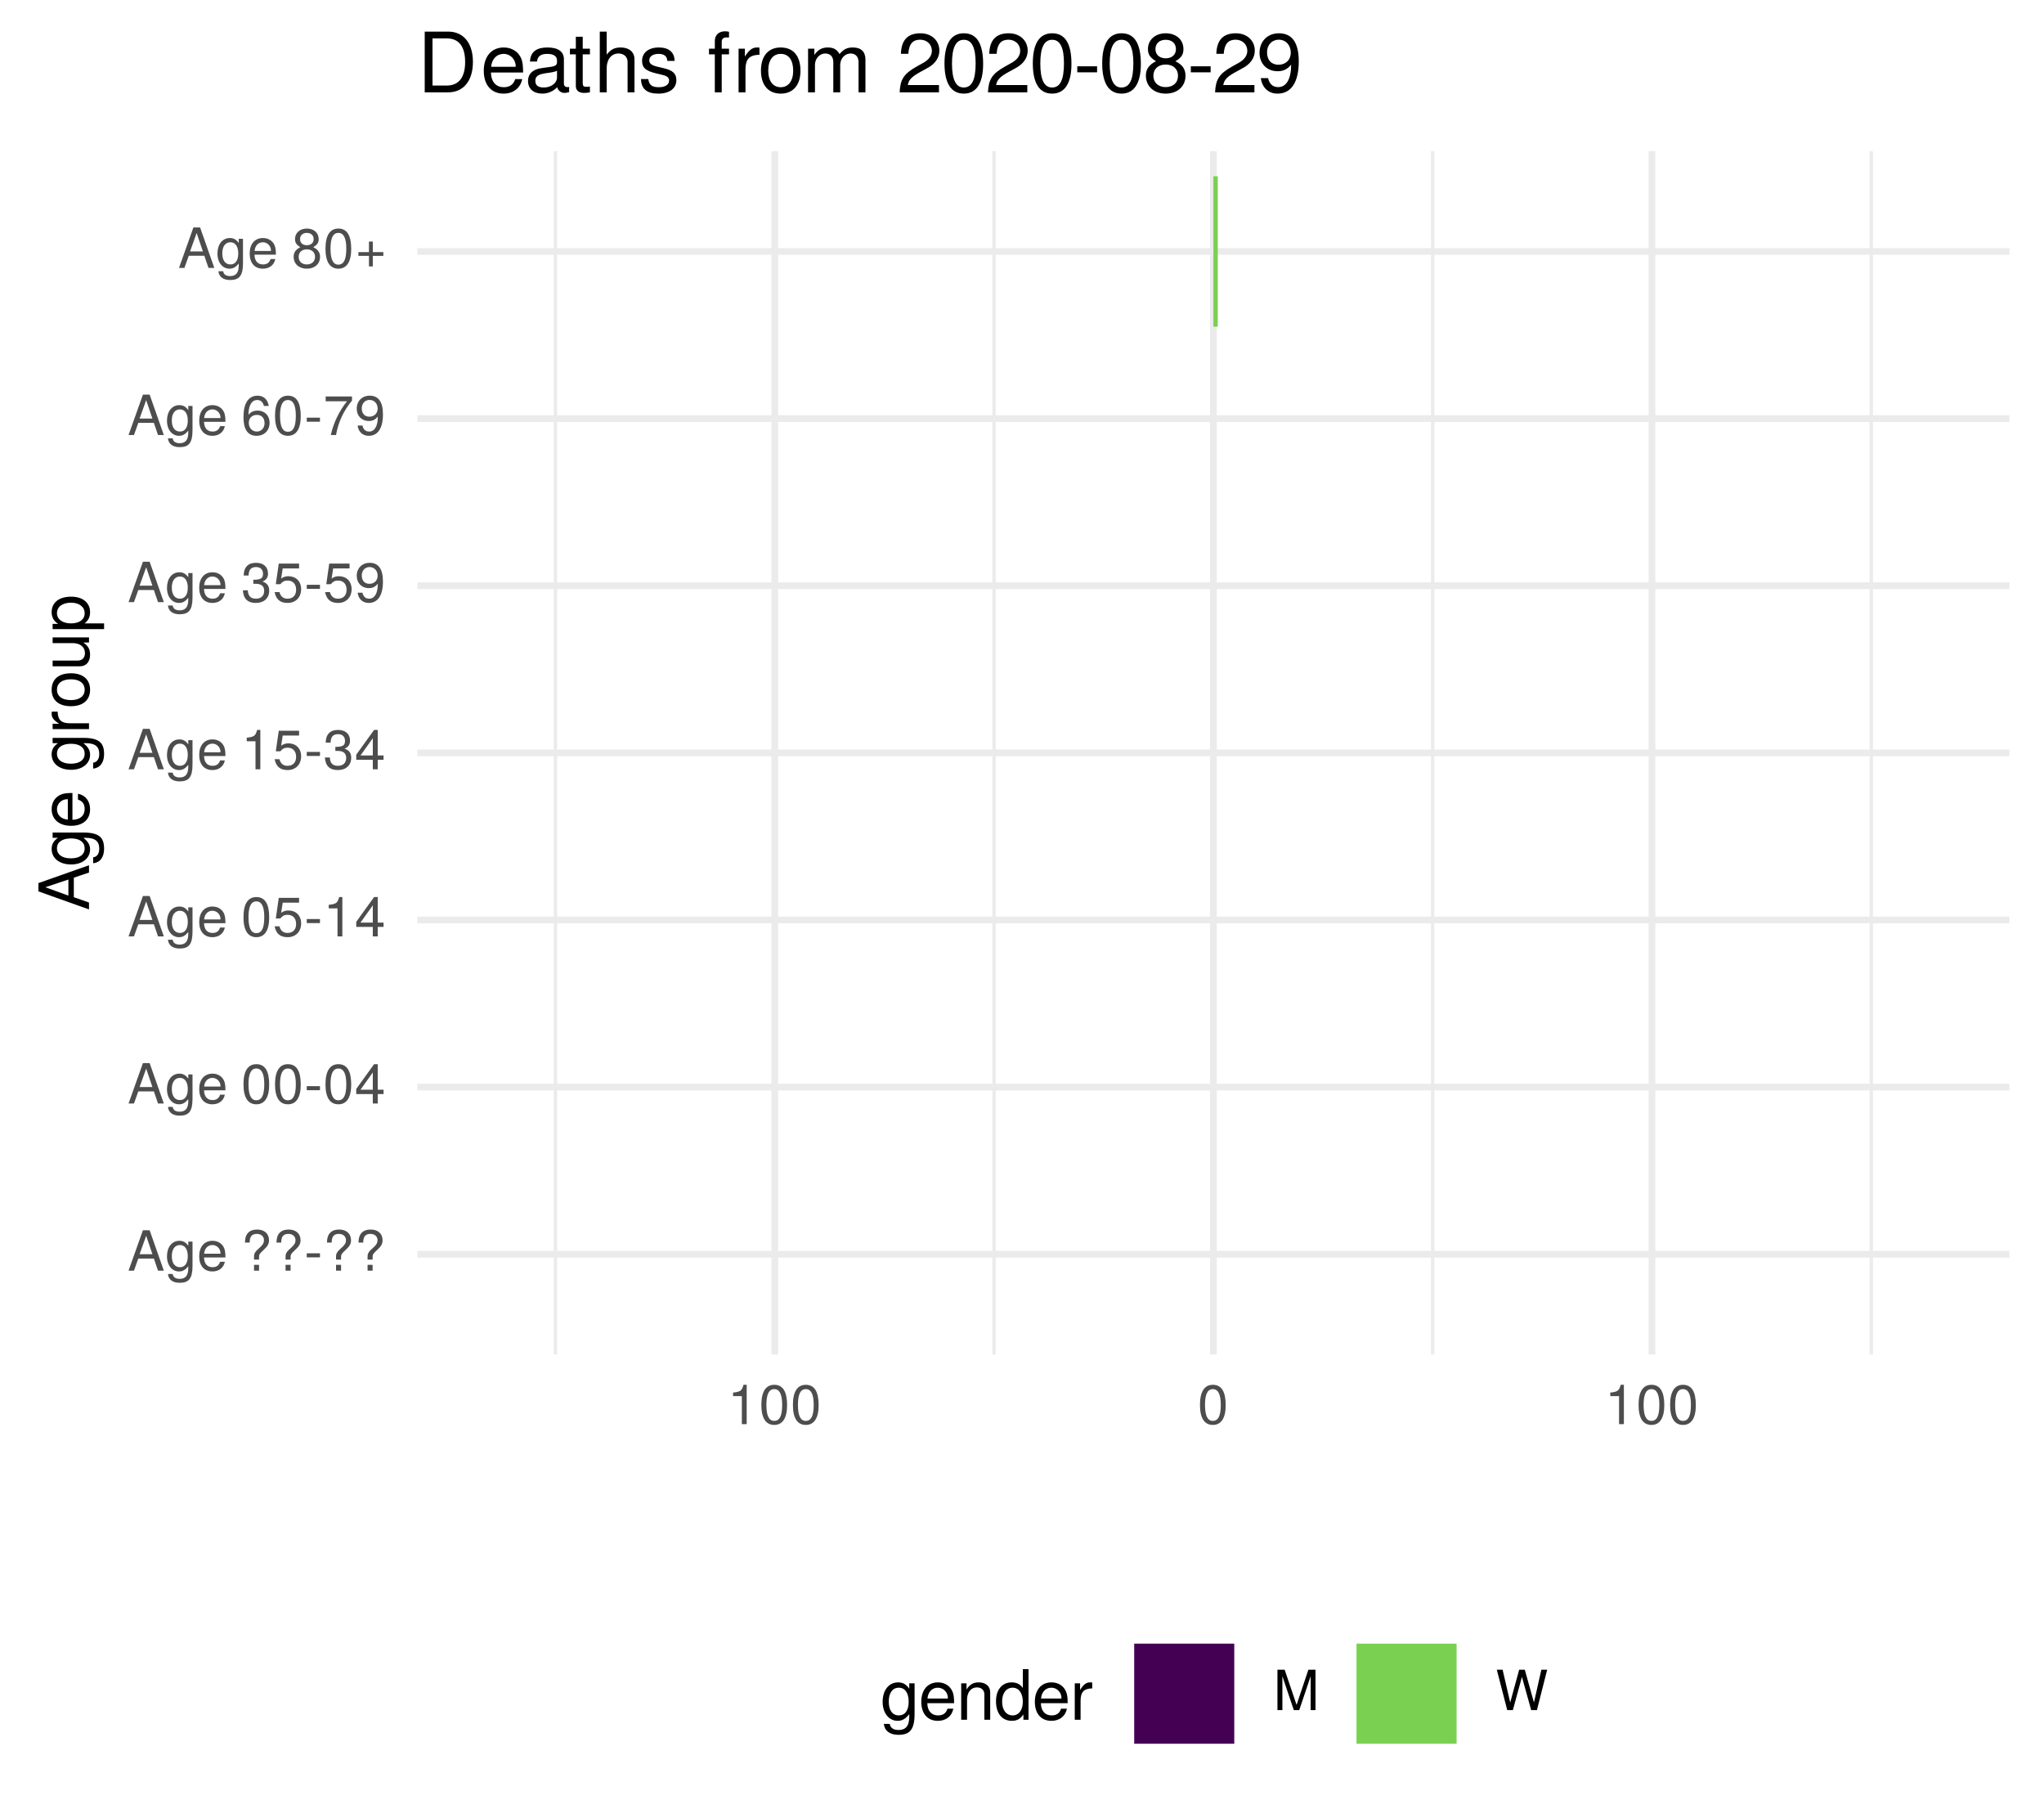
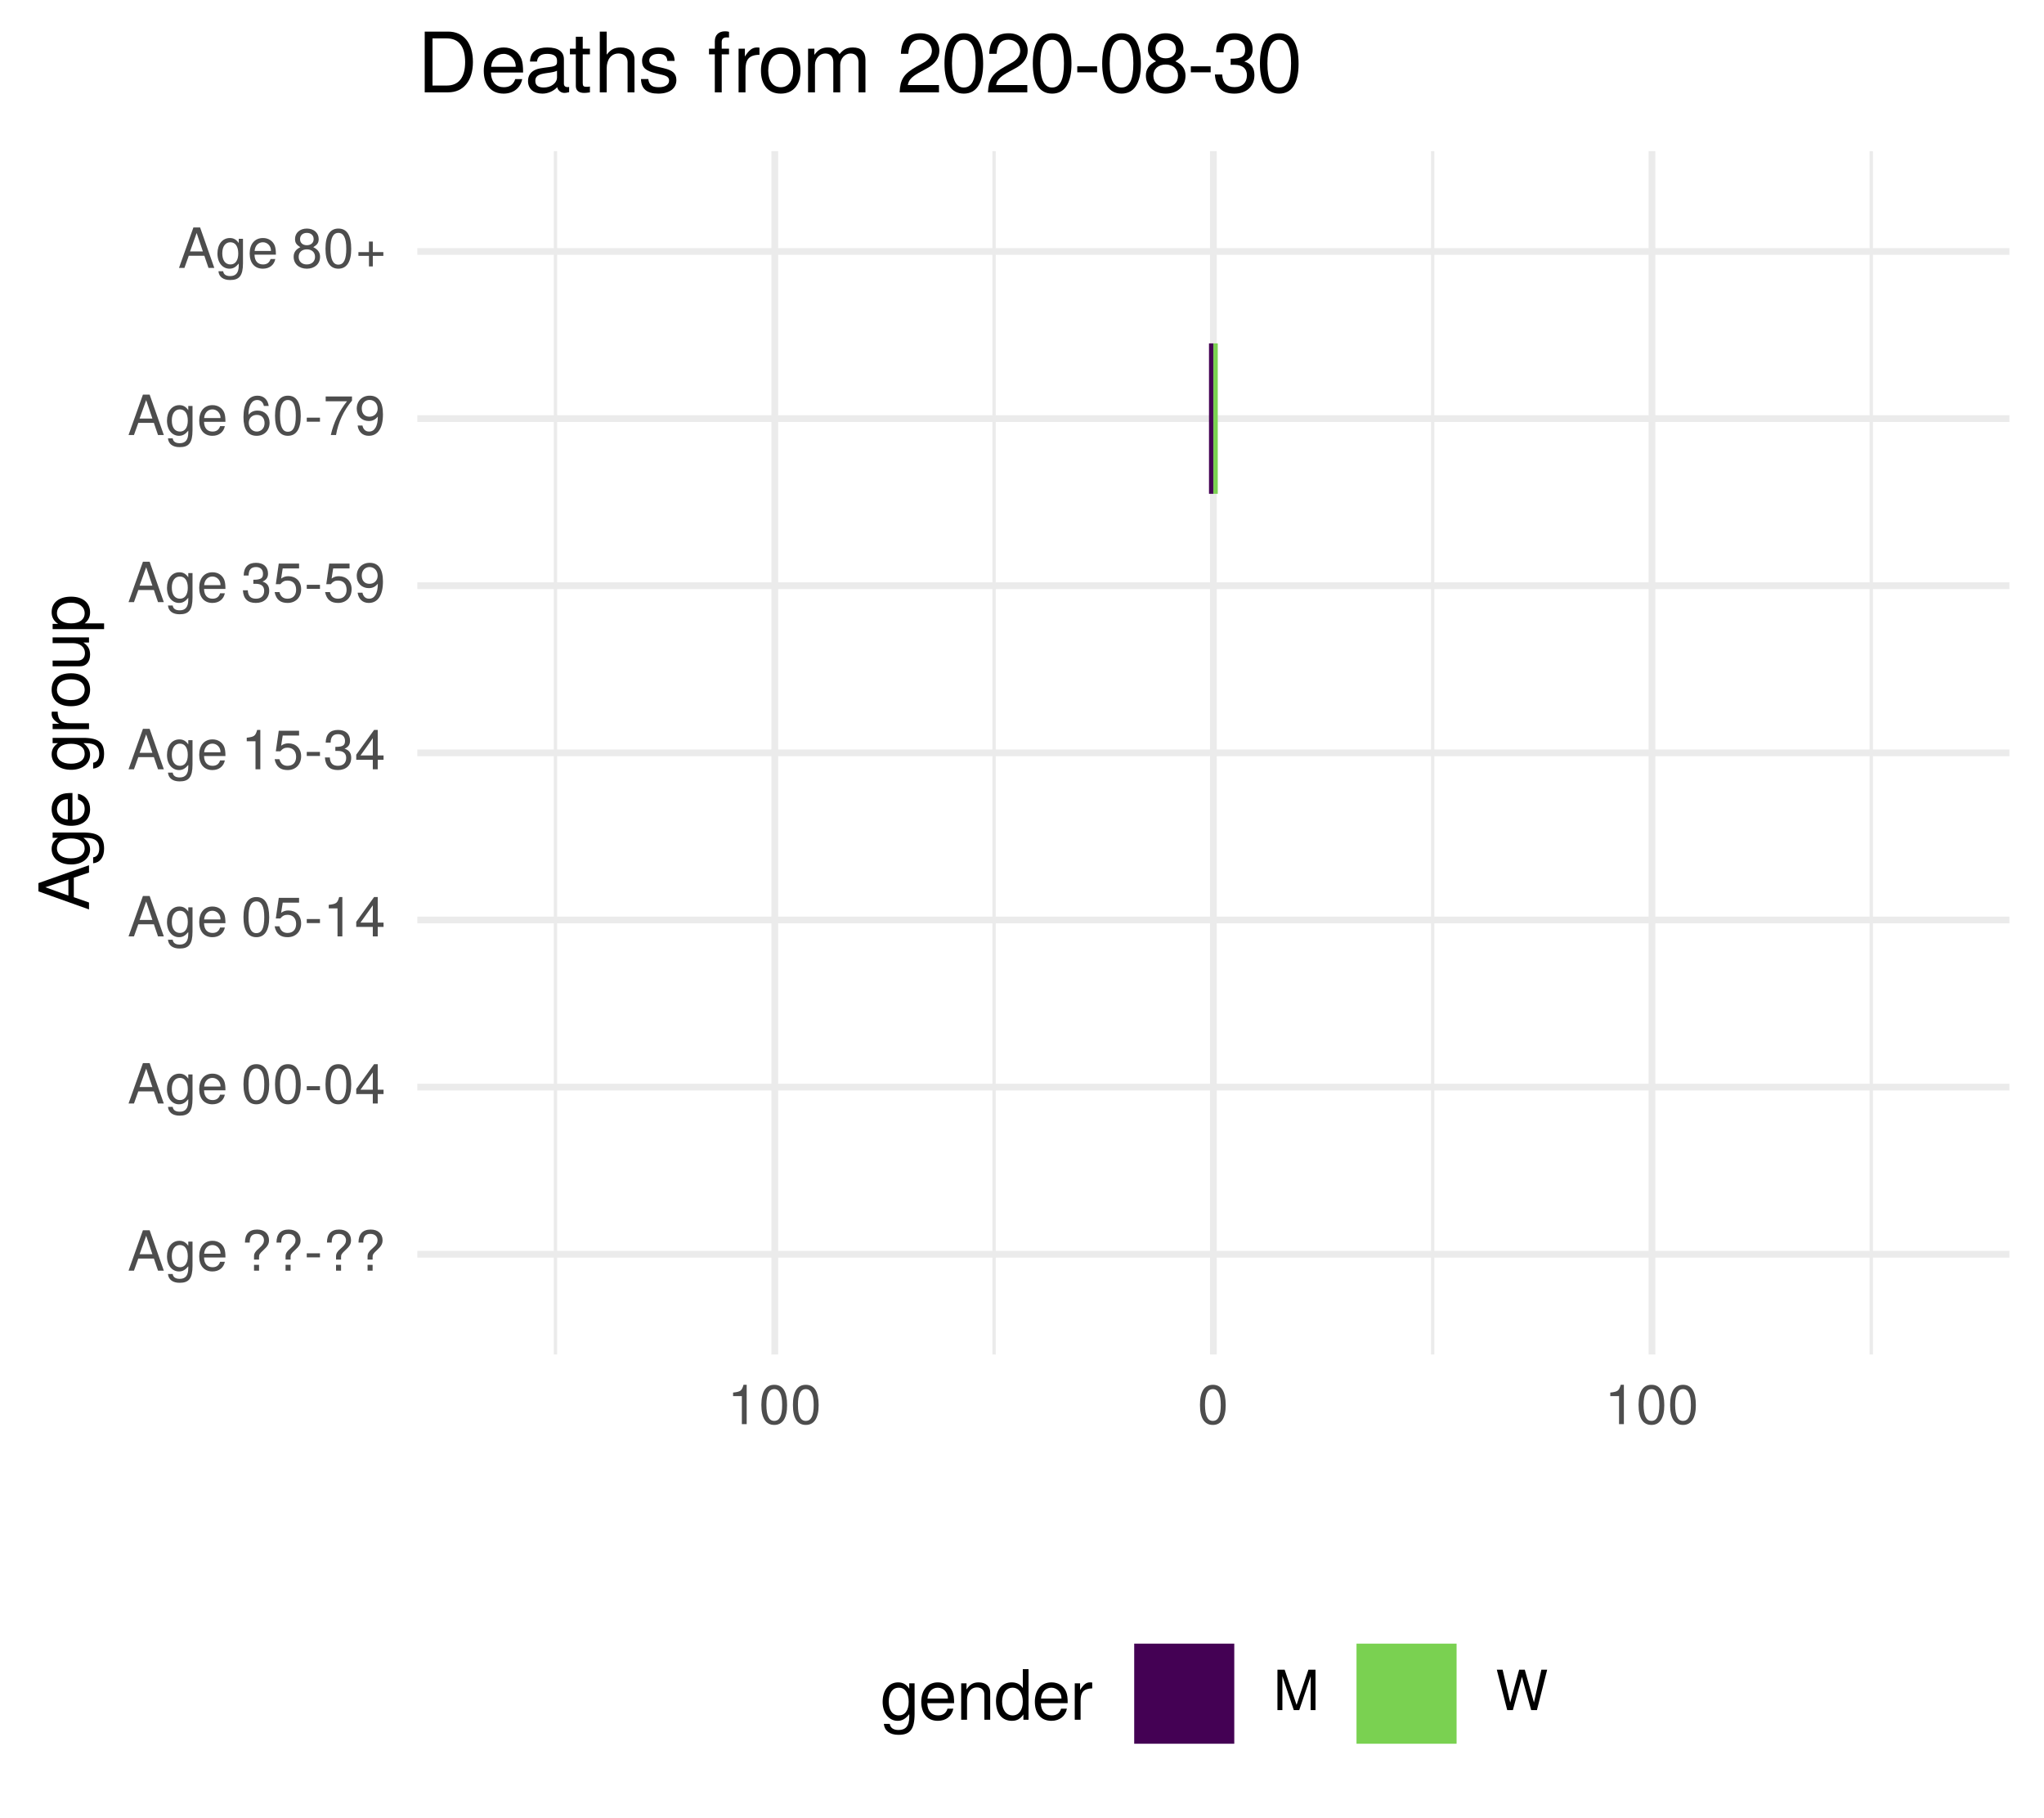
<svg xmlns="http://www.w3.org/2000/svg" xmlns:xlink="http://www.w3.org/1999/xlink" width="324pt" height="288pt" viewBox="0 0 324 288" version="1.1">
  <defs>
    <g>
      <symbol overflow="visible" id="glyph0-0">
        <path style="stroke:none;" d="" />
      </symbol>
      <symbol overflow="visible" id="glyph0-1">
        <path style="stroke:none;" d="M 5.75 0 L 3.5 -6.406 L 2.438 -6.406 L 0.156 0 L 1.016 0 L 1.703 -1.922 L 4.172 -1.922 L 4.828 0 Z M 3.938 -2.609 L 1.906 -2.609 L 2.953 -5.531 Z M 3.938 -2.609 " />
      </symbol>
      <symbol overflow="visible" id="glyph0-2">
        <path style="stroke:none;" d="M 4.297 -0.75 L 4.297 -4.609 L 3.625 -4.609 L 3.625 -3.938 C 3.25 -4.484 2.812 -4.734 2.219 -4.734 C 1.047 -4.734 0.25 -3.75 0.25 -2.266 C 0.25 -0.812 1.078 0.125 2.156 0.125 C 2.734 0.125 3.141 -0.109 3.625 -0.688 L 3.625 -0.391 C 3.625 0.828 3.125 1.297 2.266 1.297 C 1.688 1.297 1.234 1.094 1.156 0.531 L 0.406 0.531 C 0.484 1.406 1.156 1.922 2.25 1.922 C 3.688 1.922 4.297 1.281 4.297 -0.75 Z M 3.547 -2.281 C 3.547 -1.172 3.078 -0.547 2.312 -0.547 C 1.5 -0.547 1.016 -1.188 1.016 -2.312 C 1.016 -3.406 1.516 -4.062 2.297 -4.062 C 3.094 -4.062 3.547 -3.391 3.547 -2.281 Z M 3.547 -2.281 " />
      </symbol>
      <symbol overflow="visible" id="glyph0-3">
        <path style="stroke:none;" d="M 4.516 -2.094 C 4.516 -2.766 4.453 -3.188 4.328 -3.531 C 4.031 -4.281 3.328 -4.734 2.469 -4.734 C 1.172 -4.734 0.359 -3.797 0.359 -2.281 C 0.359 -0.766 1.156 0.125 2.453 0.125 C 3.5 0.125 4.234 -0.469 4.422 -1.406 L 3.672 -1.406 C 3.469 -0.797 3.062 -0.547 2.469 -0.547 C 1.703 -0.547 1.141 -1.031 1.125 -2.094 Z M 3.734 -2.75 C 3.734 -2.75 3.734 -2.703 3.719 -2.688 L 1.141 -2.688 C 1.203 -3.516 1.719 -4.062 2.453 -4.062 C 3.172 -4.062 3.734 -3.469 3.734 -2.75 Z M 3.734 -2.75 " />
      </symbol>
      <symbol overflow="visible" id="glyph0-4">
        <path style="stroke:none;" d="" />
      </symbol>
      <symbol overflow="visible" id="glyph0-5">
        <path style="stroke:none;" d="M 4.422 -4.828 C 4.422 -5.859 3.688 -6.516 2.547 -6.516 C 1.281 -6.516 0.609 -5.812 0.609 -4.453 L 1.359 -4.453 C 1.359 -5.422 1.719 -5.828 2.5 -5.828 C 3.172 -5.828 3.625 -5.422 3.625 -4.828 C 3.625 -4.422 3.438 -4.078 2.969 -3.672 C 2.453 -3.203 2.453 -3.203 2.297 -3 C 2.109 -2.75 2.047 -2.547 2.047 -2.234 L 2.047 -1.75 L 2.844 -1.75 L 2.844 -2.156 C 2.844 -2.547 2.938 -2.703 3.531 -3.25 C 4.203 -3.859 4.422 -4.25 4.422 -4.828 Z M 2.844 0 L 2.844 -0.922 L 2.047 -0.922 L 2.047 0 Z M 2.844 0 " />
      </symbol>
      <symbol overflow="visible" id="glyph0-6">
        <path style="stroke:none;" d="M 2.5 -2.109 L 2.5 -2.75 L 0.406 -2.75 L 0.406 -2.109 Z M 2.5 -2.109 " />
      </symbol>
      <symbol overflow="visible" id="glyph0-7">
        <path style="stroke:none;" d="M 4.453 -3 C 4.453 -5.156 3.781 -6.234 2.422 -6.234 C 1.078 -6.234 0.375 -5.141 0.375 -3.047 C 0.375 -0.953 1.078 0.125 2.422 0.125 C 3.734 0.125 4.453 -0.953 4.453 -3 Z M 3.672 -3.062 C 3.672 -1.297 3.266 -0.516 2.406 -0.516 C 1.578 -0.516 1.172 -1.344 1.172 -3.047 C 1.172 -4.75 1.578 -5.547 2.422 -5.547 C 3.25 -5.547 3.672 -4.734 3.672 -3.062 Z M 3.672 -3.062 " />
      </symbol>
      <symbol overflow="visible" id="glyph0-8">
        <path style="stroke:none;" d="M 4.578 -1.5 L 4.578 -2.188 L 3.656 -2.188 L 3.656 -6.234 L 3.078 -6.234 L 0.25 -2.312 L 0.25 -1.5 L 2.875 -1.5 L 2.875 0 L 3.656 0 L 3.656 -1.5 Z M 2.875 -2.188 L 0.922 -2.188 L 2.875 -4.922 Z M 2.875 -2.188 " />
      </symbol>
      <symbol overflow="visible" id="glyph0-9">
        <path style="stroke:none;" d="M 4.516 -2.062 C 4.516 -3.297 3.688 -4.109 2.5 -4.109 C 2.062 -4.109 1.703 -4 1.344 -3.734 L 1.594 -5.344 L 4.188 -5.344 L 4.188 -6.109 L 0.969 -6.109 L 0.5 -2.844 L 1.219 -2.844 C 1.578 -3.266 1.875 -3.422 2.359 -3.422 C 3.188 -3.422 3.719 -2.891 3.719 -1.969 C 3.719 -1.062 3.203 -0.547 2.359 -0.547 C 1.688 -0.547 1.266 -0.891 1.078 -1.594 L 0.312 -1.594 C 0.562 -0.359 1.266 0.125 2.375 0.125 C 3.641 0.125 4.516 -0.75 4.516 -2.062 Z M 4.516 -2.062 " />
      </symbol>
      <symbol overflow="visible" id="glyph0-10">
        <path style="stroke:none;" d="M 3.047 0 L 3.047 -6.234 L 2.547 -6.234 C 2.266 -5.281 2.094 -5.141 0.891 -5 L 0.891 -4.438 L 2.281 -4.438 L 2.281 0 Z M 3.047 0 " />
      </symbol>
      <symbol overflow="visible" id="glyph0-11">
        <path style="stroke:none;" d="M 4.453 -1.812 C 4.453 -2.562 4.141 -3.016 3.391 -3.266 C 3.969 -3.5 4.266 -3.891 4.266 -4.516 C 4.266 -5.594 3.547 -6.234 2.359 -6.234 C 1.109 -6.234 0.438 -5.547 0.406 -4.219 L 1.188 -4.219 C 1.203 -5.141 1.578 -5.562 2.375 -5.562 C 3.062 -5.562 3.469 -5.156 3.469 -4.5 C 3.469 -3.828 3.188 -3.547 1.938 -3.547 L 1.938 -2.906 L 2.359 -2.906 C 3.219 -2.906 3.656 -2.5 3.656 -1.797 C 3.656 -1.016 3.172 -0.547 2.359 -0.547 C 1.516 -0.547 1.109 -0.969 1.062 -1.875 L 0.281 -1.875 C 0.375 -0.5 1.062 0.125 2.344 0.125 C 3.625 0.125 4.453 -0.641 4.453 -1.812 Z M 4.453 -1.812 " />
      </symbol>
      <symbol overflow="visible" id="glyph0-12">
        <path style="stroke:none;" d="M 4.484 -3.266 C 4.484 -5.219 3.797 -6.234 2.375 -6.234 C 1.188 -6.234 0.328 -5.391 0.328 -4.172 C 0.328 -3.016 1.125 -2.219 2.25 -2.219 C 2.844 -2.219 3.266 -2.438 3.672 -2.922 C 3.672 -1.406 3.172 -0.547 2.281 -0.547 C 1.734 -0.547 1.359 -0.891 1.234 -1.5 L 0.469 -1.5 C 0.609 -0.469 1.281 0.125 2.234 0.125 C 3.688 0.125 4.484 -1.109 4.484 -3.266 Z M 3.641 -4.188 C 3.641 -3.422 3.094 -2.906 2.344 -2.906 C 1.594 -2.906 1.125 -3.391 1.125 -4.234 C 1.125 -5.016 1.656 -5.562 2.359 -5.562 C 3.094 -5.562 3.641 -5 3.641 -4.188 Z M 3.641 -4.188 " />
      </symbol>
      <symbol overflow="visible" id="glyph0-13">
        <path style="stroke:none;" d="M 4.516 -1.938 C 4.516 -3.094 3.719 -3.875 2.609 -3.875 C 1.984 -3.875 1.5 -3.641 1.172 -3.188 C 1.172 -4.703 1.672 -5.547 2.562 -5.547 C 3.109 -5.547 3.484 -5.203 3.609 -4.609 L 4.375 -4.609 C 4.234 -5.625 3.562 -6.234 2.609 -6.234 C 1.156 -6.234 0.375 -5.016 0.375 -2.844 C 0.375 -0.891 1.047 0.125 2.469 0.125 C 3.656 0.125 4.516 -0.719 4.516 -1.938 Z M 3.719 -1.875 C 3.719 -1.094 3.188 -0.547 2.484 -0.547 C 1.766 -0.547 1.219 -1.125 1.219 -1.922 C 1.219 -2.688 1.734 -3.188 2.5 -3.188 C 3.25 -3.188 3.719 -2.703 3.719 -1.875 Z M 3.719 -1.875 " />
      </symbol>
      <symbol overflow="visible" id="glyph0-14">
        <path style="stroke:none;" d="M 4.578 -5.453 L 4.578 -6.109 L 0.406 -6.109 L 0.406 -5.344 L 3.781 -5.344 C 2.531 -3.781 1.656 -1.953 1.219 0 L 2.047 0 C 2.391 -2.016 3.266 -3.891 4.578 -5.453 Z M 4.578 -5.453 " />
      </symbol>
      <symbol overflow="visible" id="glyph0-15">
        <path style="stroke:none;" d="M 4.516 -1.766 C 4.516 -2.453 4.156 -2.938 3.438 -3.281 C 4.078 -3.672 4.297 -3.984 4.297 -4.578 C 4.297 -5.547 3.531 -6.234 2.422 -6.234 C 1.312 -6.234 0.547 -5.547 0.547 -4.578 C 0.547 -4 0.75 -3.672 1.391 -3.281 C 0.672 -2.938 0.328 -2.453 0.328 -1.766 C 0.328 -0.625 1.188 0.125 2.422 0.125 C 3.656 0.125 4.516 -0.625 4.516 -1.766 Z M 3.5 -4.562 C 3.5 -3.969 3.062 -3.594 2.422 -3.594 C 1.766 -3.594 1.344 -3.969 1.344 -4.562 C 1.344 -5.156 1.766 -5.547 2.422 -5.547 C 3.078 -5.547 3.5 -5.156 3.5 -4.562 Z M 3.719 -1.75 C 3.719 -1.016 3.188 -0.547 2.406 -0.547 C 1.641 -0.547 1.125 -1.016 1.125 -1.75 C 1.125 -2.484 1.641 -2.938 2.422 -2.938 C 3.188 -2.938 3.719 -2.484 3.719 -1.75 Z M 3.719 -1.75 " />
      </symbol>
      <symbol overflow="visible" id="glyph0-16">
        <path style="stroke:none;" d="M 4.547 -1.906 L 4.547 -2.5 L 2.875 -2.5 L 2.875 -4.172 L 2.266 -4.172 L 2.266 -2.5 L 0.594 -2.5 L 0.594 -1.906 L 2.266 -1.906 L 2.266 -0.234 L 2.875 -0.234 L 2.875 -1.906 Z M 4.547 -1.906 " />
      </symbol>
      <symbol overflow="visible" id="glyph0-17">
        <path style="stroke:none;" d="M 6.688 0 L 6.688 -6.406 L 5.562 -6.406 L 3.688 -0.828 L 1.797 -6.406 L 0.656 -6.406 L 0.656 0 L 1.438 0 L 1.438 -5.375 L 3.25 0 L 4.109 0 L 5.922 -5.375 L 5.922 0 Z M 6.688 0 " />
      </symbol>
      <symbol overflow="visible" id="glyph0-18">
        <path style="stroke:none;" d="M 8.172 -6.406 L 7.25 -6.406 L 6.078 -1.203 L 4.625 -6.406 L 3.734 -6.406 L 2.312 -1.203 L 1.109 -6.406 L 0.188 -6.406 L 1.844 0 L 2.734 0 L 4.172 -5.266 L 5.641 0 L 6.547 0 Z M 8.172 -6.406 " />
      </symbol>
      <symbol overflow="visible" id="glyph1-0">
        <path style="stroke:none;" d="" />
      </symbol>
      <symbol overflow="visible" id="glyph1-1">
        <path style="stroke:none;" d="M 0 -7.188 L -8.016 -4.359 L -8.016 -3.047 L 0 -0.188 L 0 -1.281 L -2.406 -2.125 L -2.406 -5.219 L 0 -6.031 Z M -3.266 -4.922 L -3.266 -2.375 L -6.922 -3.703 Z M -3.266 -4.922 " />
      </symbol>
      <symbol overflow="visible" id="glyph1-2">
        <path style="stroke:none;" d="M -0.953 -5.375 L -5.766 -5.375 L -5.766 -4.531 L -4.922 -4.531 C -5.609 -4.062 -5.922 -3.516 -5.922 -2.766 C -5.922 -1.312 -4.703 -0.312 -2.828 -0.312 C -1.016 -0.312 0.172 -1.344 0.172 -2.688 C 0.172 -3.422 -0.141 -3.922 -0.875 -4.531 L -0.484 -4.531 C 1.047 -4.531 1.625 -3.906 1.625 -2.844 C 1.625 -2.109 1.359 -1.547 0.656 -1.438 L 0.656 -0.5 C 1.75 -0.609 2.391 -1.453 2.391 -2.812 C 2.391 -4.609 1.594 -5.375 -0.953 -5.375 Z M -2.844 -4.438 C -1.469 -4.438 -0.688 -3.844 -0.688 -2.875 C -0.688 -1.875 -1.484 -1.281 -2.875 -1.281 C -4.266 -1.281 -5.078 -1.891 -5.078 -2.875 C -5.078 -3.859 -4.25 -4.438 -2.844 -4.438 Z M -2.844 -4.438 " />
      </symbol>
      <symbol overflow="visible" id="glyph1-3">
        <path style="stroke:none;" d="M -2.625 -5.641 C -3.453 -5.641 -3.984 -5.578 -4.406 -5.406 C -5.359 -5.031 -5.922 -4.156 -5.922 -3.078 C -5.922 -1.469 -4.734 -0.438 -2.844 -0.438 C -0.953 -0.438 0.172 -1.438 0.172 -3.062 C 0.172 -4.375 -0.578 -5.297 -1.75 -5.516 L -1.75 -4.594 C -0.984 -4.344 -0.688 -3.828 -0.688 -3.094 C -0.688 -2.141 -1.297 -1.422 -2.625 -1.391 Z M -3.438 -4.656 C -3.438 -4.656 -3.391 -4.656 -3.359 -4.656 L -3.359 -1.422 C -4.391 -1.5 -5.078 -2.141 -5.078 -3.062 C -5.078 -3.969 -4.328 -4.656 -3.438 -4.656 Z M -3.438 -4.656 " />
      </symbol>
      <symbol overflow="visible" id="glyph1-4">
        <path style="stroke:none;" d="" />
      </symbol>
      <symbol overflow="visible" id="glyph1-5">
        <path style="stroke:none;" d="M -4.969 -3.531 L -5.891 -3.531 C -5.922 -3.375 -5.922 -3.297 -5.922 -3.172 C -5.922 -2.578 -5.578 -2.141 -4.719 -1.609 L -5.766 -1.609 L -5.766 -0.766 L 0 -0.766 L 0 -1.688 L -2.984 -1.688 C -4.297 -1.688 -4.938 -2.109 -4.969 -3.531 Z M -4.969 -3.531 " />
      </symbol>
      <symbol overflow="visible" id="glyph1-6">
        <path style="stroke:none;" d="M -2.844 -5.609 C -4.828 -5.609 -5.922 -4.656 -5.922 -2.984 C -5.922 -1.375 -4.812 -0.391 -2.875 -0.391 C -0.953 -0.391 0.172 -1.359 0.172 -3 C 0.172 -4.625 -0.953 -5.609 -2.844 -5.609 Z M -2.844 -4.656 C -1.5 -4.656 -0.688 -4.016 -0.688 -3 C -0.688 -1.984 -1.484 -1.359 -2.875 -1.359 C -4.266 -1.359 -5.078 -1.984 -5.078 -3 C -5.078 -4.031 -4.281 -4.656 -2.844 -4.656 Z M -2.844 -4.656 " />
      </symbol>
      <symbol overflow="visible" id="glyph1-7">
        <path style="stroke:none;" d="M 0 -5.297 L -5.766 -5.297 L -5.766 -4.391 L -2.578 -4.391 C -1.406 -4.391 -0.641 -3.766 -0.641 -2.812 C -0.641 -2.094 -1.078 -1.625 -1.766 -1.625 L -5.766 -1.625 L -5.766 -0.719 L -1.406 -0.719 C -0.453 -0.719 0.172 -1.438 0.172 -2.547 C 0.172 -3.406 -0.125 -3.938 -0.891 -4.484 L 0 -4.484 Z M 0 -5.297 " />
      </symbol>
      <symbol overflow="visible" id="glyph1-8">
        <path style="stroke:none;" d="M -2.828 -5.75 C -4.766 -5.75 -5.922 -4.812 -5.922 -3.281 C -5.922 -2.5 -5.578 -1.875 -4.891 -1.438 L -5.766 -1.438 L -5.766 -0.609 L 2.391 -0.609 L 2.391 -1.516 L -0.688 -1.516 C -0.094 -2 0.172 -2.547 0.172 -3.281 C 0.172 -4.781 -0.984 -5.75 -2.828 -5.75 Z M -2.844 -4.797 C -1.547 -4.797 -0.688 -4.125 -0.688 -3.125 C -0.688 -2.156 -1.484 -1.516 -2.844 -1.516 C -4.188 -1.516 -5.078 -2.156 -5.078 -3.125 C -5.078 -4.141 -4.219 -4.797 -2.844 -4.797 Z M -2.844 -4.797 " />
      </symbol>
      <symbol overflow="visible" id="glyph2-0">
        <path style="stroke:none;" d="" />
      </symbol>
      <symbol overflow="visible" id="glyph2-1">
        <path style="stroke:none;" d="M 5.375 -0.953 L 5.375 -5.766 L 4.531 -5.766 L 4.531 -4.922 C 4.062 -5.609 3.516 -5.922 2.766 -5.922 C 1.312 -5.922 0.312 -4.703 0.312 -2.828 C 0.312 -1.016 1.344 0.172 2.688 0.172 C 3.422 0.172 3.922 -0.141 4.531 -0.875 L 4.531 -0.484 C 4.531 1.047 3.906 1.625 2.844 1.625 C 2.109 1.625 1.547 1.359 1.438 0.656 L 0.5 0.656 C 0.609 1.75 1.453 2.391 2.812 2.391 C 4.609 2.391 5.375 1.594 5.375 -0.953 Z M 4.438 -2.844 C 4.438 -1.469 3.844 -0.688 2.875 -0.688 C 1.875 -0.688 1.281 -1.484 1.281 -2.875 C 1.281 -4.266 1.891 -5.078 2.875 -5.078 C 3.859 -5.078 4.438 -4.25 4.438 -2.844 Z M 4.438 -2.844 " />
      </symbol>
      <symbol overflow="visible" id="glyph2-2">
        <path style="stroke:none;" d="M 5.641 -2.625 C 5.641 -3.453 5.578 -3.984 5.406 -4.406 C 5.031 -5.359 4.156 -5.922 3.078 -5.922 C 1.469 -5.922 0.438 -4.734 0.438 -2.844 C 0.438 -0.953 1.438 0.172 3.062 0.172 C 4.375 0.172 5.297 -0.578 5.516 -1.75 L 4.594 -1.75 C 4.344 -0.984 3.828 -0.688 3.094 -0.688 C 2.141 -0.688 1.422 -1.297 1.391 -2.625 Z M 4.656 -3.438 C 4.656 -3.438 4.656 -3.391 4.656 -3.359 L 1.422 -3.359 C 1.5 -4.391 2.141 -5.078 3.062 -5.078 C 3.969 -5.078 4.656 -4.328 4.656 -3.438 Z M 4.656 -3.438 " />
      </symbol>
      <symbol overflow="visible" id="glyph2-3">
        <path style="stroke:none;" d="M 5.359 0 L 5.359 -4.359 C 5.359 -5.312 4.641 -5.922 3.531 -5.922 C 2.672 -5.922 2.125 -5.594 1.609 -4.797 L 1.609 -5.766 L 0.766 -5.766 L 0.766 0 L 1.688 0 L 1.688 -3.172 C 1.688 -4.359 2.328 -5.125 3.25 -5.125 C 3.984 -5.125 4.438 -4.688 4.438 -4 L 4.438 0 Z M 5.359 0 " />
      </symbol>
      <symbol overflow="visible" id="glyph2-4">
        <path style="stroke:none;" d="M 5.438 0 L 5.438 -8.016 L 4.531 -8.016 L 4.531 -5.031 C 4.141 -5.625 3.531 -5.922 2.766 -5.922 C 1.266 -5.922 0.281 -4.781 0.281 -2.938 C 0.281 -0.984 1.25 0.172 2.797 0.172 C 3.594 0.172 4.141 -0.125 4.625 -0.844 L 4.625 0 Z M 4.531 -2.859 C 4.531 -1.531 3.891 -0.688 2.922 -0.688 C 1.906 -0.688 1.25 -1.547 1.25 -2.875 C 1.25 -4.219 1.906 -5.078 2.922 -5.078 C 3.906 -5.078 4.531 -4.188 4.531 -2.859 Z M 4.531 -2.859 " />
      </symbol>
      <symbol overflow="visible" id="glyph2-5">
        <path style="stroke:none;" d="M 3.531 -4.969 L 3.531 -5.891 C 3.375 -5.922 3.297 -5.922 3.172 -5.922 C 2.578 -5.922 2.141 -5.578 1.609 -4.719 L 1.609 -5.766 L 0.766 -5.766 L 0.766 0 L 1.688 0 L 1.688 -2.984 C 1.688 -4.297 2.109 -4.938 3.531 -4.969 Z M 3.531 -4.969 " />
      </symbol>
      <symbol overflow="visible" id="glyph3-0">
        <path style="stroke:none;" d="" />
      </symbol>
      <symbol overflow="visible" id="glyph3-1">
        <path style="stroke:none;" d="M 8.812 -4.812 C 8.812 -7.797 7.328 -9.625 4.891 -9.625 L 1.172 -9.625 L 1.172 0 L 4.891 0 C 7.312 0 8.812 -1.828 8.812 -4.812 Z M 7.578 -4.812 C 7.578 -2.375 6.578 -1.078 4.672 -1.078 L 2.406 -1.078 L 2.406 -8.547 L 4.672 -8.547 C 6.578 -8.547 7.578 -7.266 7.578 -4.812 Z M 7.578 -4.812 " />
      </symbol>
      <symbol overflow="visible" id="glyph3-2">
        <path style="stroke:none;" d="M 6.766 -3.141 C 6.766 -4.141 6.688 -4.781 6.5 -5.297 C 6.047 -6.438 4.984 -7.109 3.703 -7.109 C 1.766 -7.109 0.531 -5.688 0.531 -3.422 C 0.531 -1.156 1.734 0.203 3.672 0.203 C 5.25 0.203 6.344 -0.703 6.625 -2.094 L 5.516 -2.094 C 5.219 -1.188 4.594 -0.812 3.703 -0.812 C 2.562 -0.812 1.703 -1.562 1.672 -3.141 Z M 5.594 -4.125 C 5.594 -4.125 5.594 -4.062 5.578 -4.047 L 1.703 -4.047 C 1.797 -5.266 2.578 -6.094 3.688 -6.094 C 4.766 -6.094 5.594 -5.203 5.594 -4.125 Z M 5.594 -4.125 " />
      </symbol>
      <symbol overflow="visible" id="glyph3-3">
        <path style="stroke:none;" d="M 7.062 -0.031 L 7.062 -0.859 C 6.938 -0.828 6.891 -0.828 6.828 -0.828 C 6.438 -0.828 6.234 -1.031 6.234 -1.375 L 6.234 -5.234 C 6.234 -6.453 5.328 -7.109 3.625 -7.109 C 1.953 -7.109 0.922 -6.469 0.859 -4.875 L 1.969 -4.875 C 2.062 -5.719 2.562 -6.094 3.594 -6.094 C 4.578 -6.094 5.141 -5.734 5.141 -5.062 L 5.141 -4.781 C 5.141 -4.312 4.859 -4.125 3.984 -4.016 C 2.422 -3.812 2.188 -3.766 1.766 -3.594 C 0.969 -3.266 0.547 -2.641 0.547 -1.797 C 0.547 -0.547 1.422 0.203 2.828 0.203 C 3.703 0.203 4.562 -0.172 5.172 -0.812 C 5.297 -0.297 5.766 0.094 6.312 0.094 C 6.531 0.094 6.703 0.062 7.062 -0.031 Z M 5.141 -2.391 C 5.141 -1.406 4.125 -0.766 3.062 -0.766 C 2.203 -0.766 1.703 -1.062 1.703 -1.828 C 1.703 -2.547 2.188 -2.859 3.359 -3.031 C 4.531 -3.188 4.766 -3.25 5.141 -3.422 Z M 5.141 -2.391 " />
      </symbol>
      <symbol overflow="visible" id="glyph3-4">
        <path style="stroke:none;" d="M 3.359 0 L 3.359 -0.922 C 3.203 -0.891 3.031 -0.875 2.828 -0.875 C 2.344 -0.875 2.219 -1 2.219 -1.484 L 2.219 -6.016 L 3.359 -6.016 L 3.359 -6.922 L 2.219 -6.922 L 2.219 -8.812 L 1.125 -8.812 L 1.125 -6.922 L 0.188 -6.922 L 0.188 -6.016 L 1.125 -6.016 L 1.125 -1 C 1.125 -0.297 1.594 0.094 2.453 0.094 C 2.719 0.094 2.984 0.062 3.359 0 Z M 3.359 0 " />
      </symbol>
      <symbol overflow="visible" id="glyph3-5">
        <path style="stroke:none;" d="M 6.422 0 L 6.422 -5.234 C 6.422 -6.391 5.578 -7.109 4.234 -7.109 C 3.266 -7.109 2.672 -6.812 2.016 -5.969 L 2.016 -9.625 L 0.922 -9.625 L 0.922 0 L 2.016 0 L 2.016 -3.812 C 2.016 -5.234 2.766 -6.156 3.891 -6.156 C 4.672 -6.156 5.328 -5.703 5.328 -4.797 L 5.328 0 Z M 6.422 0 " />
      </symbol>
      <symbol overflow="visible" id="glyph3-6">
        <path style="stroke:none;" d="M 6.062 -1.938 C 6.062 -2.969 5.484 -3.484 4.109 -3.812 L 3.047 -4.062 C 2.156 -4.281 1.766 -4.562 1.766 -5.062 C 1.766 -5.688 2.344 -6.094 3.234 -6.094 C 4.125 -6.094 4.594 -5.719 4.625 -4.984 L 5.781 -4.984 C 5.766 -6.344 4.875 -7.109 3.281 -7.109 C 1.656 -7.109 0.625 -6.281 0.625 -5 C 0.625 -3.922 1.172 -3.406 2.812 -3.016 L 3.844 -2.766 C 4.609 -2.578 4.906 -2.344 4.906 -1.844 C 4.906 -1.203 4.266 -0.812 3.297 -0.812 C 2.312 -0.812 1.75 -1.062 1.609 -2.109 L 0.453 -2.109 C 0.5 -0.516 1.406 0.203 3.203 0.203 C 4.953 0.203 6.062 -0.609 6.062 -1.938 Z M 6.062 -1.938 " />
      </symbol>
      <symbol overflow="visible" id="glyph3-7">
        <path style="stroke:none;" d="" />
      </symbol>
      <symbol overflow="visible" id="glyph3-8">
        <path style="stroke:none;" d="M 3.406 -6.016 L 3.406 -6.922 L 2.25 -6.922 L 2.25 -8 C 2.25 -8.469 2.516 -8.703 3.031 -8.703 C 3.109 -8.703 3.156 -8.703 3.406 -8.688 L 3.406 -9.594 C 3.156 -9.656 3.016 -9.672 2.781 -9.672 C 1.766 -9.672 1.156 -9.078 1.156 -8.094 L 1.156 -6.922 L 0.234 -6.922 L 0.234 -6.016 L 1.156 -6.016 L 1.156 0 L 2.25 0 L 2.25 -6.016 Z M 3.406 -6.016 " />
      </symbol>
      <symbol overflow="visible" id="glyph3-9">
        <path style="stroke:none;" d="M 4.234 -5.953 L 4.234 -7.078 C 4.047 -7.109 3.969 -7.109 3.812 -7.109 C 3.109 -7.109 2.562 -6.688 1.922 -5.672 L 1.922 -6.922 L 0.922 -6.922 L 0.922 0 L 2.016 0 L 2.016 -3.594 C 2.016 -5.156 2.531 -5.922 4.234 -5.953 Z M 4.234 -5.953 " />
      </symbol>
      <symbol overflow="visible" id="glyph3-10">
        <path style="stroke:none;" d="M 6.734 -3.406 C 6.734 -5.797 5.578 -7.109 3.594 -7.109 C 1.656 -7.109 0.469 -5.781 0.469 -3.453 C 0.469 -1.141 1.641 0.203 3.609 0.203 C 5.547 0.203 6.734 -1.141 6.734 -3.406 Z M 5.578 -3.422 C 5.578 -1.797 4.812 -0.812 3.609 -0.812 C 2.375 -0.812 1.625 -1.781 1.625 -3.453 C 1.625 -5.125 2.375 -6.094 3.609 -6.094 C 4.844 -6.094 5.578 -5.141 5.578 -3.422 Z M 5.578 -3.422 " />
      </symbol>
      <symbol overflow="visible" id="glyph3-11">
        <path style="stroke:none;" d="M 10.031 0 L 10.031 -5.188 C 10.031 -6.438 9.344 -7.109 8.047 -7.109 C 7.125 -7.109 6.578 -6.844 5.922 -6.062 C 5.516 -6.797 4.969 -7.109 4.062 -7.109 C 3.141 -7.109 2.531 -6.766 1.938 -5.938 L 1.938 -6.922 L 0.938 -6.922 L 0.938 0 L 2.031 0 L 2.031 -4.344 C 2.031 -5.344 2.766 -6.156 3.656 -6.156 C 4.469 -6.156 4.938 -5.656 4.938 -4.766 L 4.938 0 L 6.031 0 L 6.031 -4.344 C 6.031 -5.344 6.766 -6.156 7.672 -6.156 C 8.469 -6.156 8.938 -5.641 8.938 -4.766 L 8.938 0 Z M 10.031 0 " />
      </symbol>
      <symbol overflow="visible" id="glyph3-12">
        <path style="stroke:none;" d="M 6.75 -6.609 C 6.75 -8.203 5.516 -9.359 3.75 -9.359 C 1.828 -9.359 0.719 -8.391 0.656 -6.109 L 1.828 -6.109 C 1.922 -7.688 2.562 -8.344 3.703 -8.344 C 4.766 -8.344 5.562 -7.594 5.562 -6.594 C 5.562 -5.844 5.125 -5.219 4.297 -4.734 L 3.078 -4.047 C 1.125 -2.938 0.547 -2.062 0.453 0 L 6.688 0 L 6.688 -1.156 L 1.75 -1.156 C 1.875 -1.922 2.297 -2.406 3.453 -3.078 L 4.766 -3.797 C 6.078 -4.484 6.75 -5.469 6.75 -6.609 Z M 6.75 -6.609 " />
      </symbol>
      <symbol overflow="visible" id="glyph3-13">
        <path style="stroke:none;" d="M 6.688 -4.5 C 6.688 -7.75 5.672 -9.359 3.625 -9.359 C 1.609 -9.359 0.562 -7.719 0.562 -4.578 C 0.562 -1.422 1.625 0.203 3.625 0.203 C 5.609 0.203 6.688 -1.422 6.688 -4.5 Z M 5.5 -4.609 C 5.5 -1.953 4.891 -0.766 3.609 -0.766 C 2.375 -0.766 1.75 -2 1.75 -4.562 C 1.75 -7.125 2.375 -8.328 3.625 -8.328 C 4.891 -8.328 5.5 -7.109 5.5 -4.609 Z M 5.5 -4.609 " />
      </symbol>
      <symbol overflow="visible" id="glyph3-14">
        <path style="stroke:none;" d="M 3.75 -3.172 L 3.75 -4.125 L 0.609 -4.125 L 0.609 -3.172 Z M 3.75 -3.172 " />
      </symbol>
      <symbol overflow="visible" id="glyph3-15">
        <path style="stroke:none;" d="M 6.766 -2.641 C 6.766 -3.688 6.25 -4.406 5.156 -4.922 C 6.125 -5.5 6.438 -5.984 6.438 -6.859 C 6.438 -8.328 5.297 -9.359 3.625 -9.359 C 1.984 -9.359 0.812 -8.328 0.812 -6.859 C 0.812 -6 1.141 -5.516 2.094 -4.922 C 1.016 -4.406 0.484 -3.688 0.484 -2.656 C 0.484 -0.938 1.781 0.203 3.625 0.203 C 5.484 0.203 6.766 -0.938 6.766 -2.641 Z M 5.25 -6.844 C 5.25 -5.969 4.609 -5.391 3.625 -5.391 C 2.656 -5.391 2 -5.969 2 -6.859 C 2 -7.75 2.656 -8.328 3.625 -8.328 C 4.625 -8.328 5.25 -7.75 5.25 -6.844 Z M 5.578 -2.625 C 5.578 -1.516 4.797 -0.828 3.609 -0.828 C 2.469 -0.828 1.672 -1.531 1.672 -2.625 C 1.672 -3.719 2.469 -4.406 3.625 -4.406 C 4.797 -4.406 5.578 -3.719 5.578 -2.625 Z M 5.578 -2.625 " />
      </symbol>
      <symbol overflow="visible" id="glyph3-16">
-         <path style="stroke:none;" d="M 6.719 -4.891 C 6.719 -7.828 5.703 -9.359 3.562 -9.359 C 1.781 -9.359 0.5 -8.094 0.5 -6.266 C 0.5 -4.516 1.688 -3.344 3.375 -3.344 C 4.266 -3.344 4.906 -3.656 5.516 -4.391 C 5.5 -2.094 4.766 -0.828 3.438 -0.828 C 2.609 -0.828 2.047 -1.344 1.859 -2.25 L 0.703 -2.25 C 0.922 -0.719 1.922 0.203 3.359 0.203 C 5.547 0.203 6.719 -1.656 6.719 -4.891 Z M 5.453 -6.281 C 5.453 -5.141 4.641 -4.375 3.516 -4.375 C 2.391 -4.375 1.688 -5.094 1.688 -6.344 C 1.688 -7.531 2.484 -8.344 3.547 -8.344 C 4.641 -8.344 5.453 -7.5 5.453 -6.281 Z M 5.453 -6.281 " />
+         <path style="stroke:none;" d="M 6.688 -2.719 C 6.688 -3.859 6.219 -4.516 5.094 -4.891 C 5.969 -5.234 6.406 -5.844 6.406 -6.781 C 6.406 -8.391 5.328 -9.359 3.547 -9.359 C 1.656 -9.359 0.656 -8.328 0.625 -6.344 L 1.781 -6.344 C 1.812 -7.719 2.375 -8.344 3.562 -8.344 C 4.594 -8.344 5.219 -7.734 5.219 -6.75 C 5.219 -5.75 4.781 -5.328 2.922 -5.328 L 2.922 -4.359 L 3.547 -4.359 C 4.828 -4.359 5.5 -3.75 5.5 -2.703 C 5.5 -1.531 4.766 -0.828 3.547 -0.828 C 2.281 -0.828 1.656 -1.469 1.578 -2.828 L 0.422 -2.828 C 0.562 -0.734 1.594 0.203 3.516 0.203 C 5.438 0.203 6.688 -0.953 6.688 -2.719 Z M 6.688 -2.719 " />
      </symbol>
    </g>
    <clipPath id="clip1">
      <path d="M 87 23.957 L 89 23.957 L 89 214.648 L 87 214.648 Z M 87 23.957 " />
    </clipPath>
    <clipPath id="clip2">
      <path d="M 157 23.957 L 158 23.957 L 158 214.648 L 157 214.648 Z M 157 23.957 " />
    </clipPath>
    <clipPath id="clip3">
      <path d="M 226 23.957 L 228 23.957 L 228 214.648 L 226 214.648 Z M 226 23.957 " />
    </clipPath>
    <clipPath id="clip4">
      <path d="M 296 23.957 L 297 23.957 L 297 214.648 L 296 214.648 Z M 296 23.957 " />
    </clipPath>
    <clipPath id="clip5">
      <path d="M 66.152 198 L 318.523 198 L 318.523 200 L 66.152 200 Z M 66.152 198 " />
    </clipPath>
    <clipPath id="clip6">
      <path d="M 66.152 171 L 318.523 171 L 318.523 173 L 66.152 173 Z M 66.152 171 " />
    </clipPath>
    <clipPath id="clip7">
      <path d="M 66.152 145 L 318.523 145 L 318.523 147 L 66.152 147 Z M 66.152 145 " />
    </clipPath>
    <clipPath id="clip8">
      <path d="M 66.152 118 L 318.523 118 L 318.523 120 L 66.152 120 Z M 66.152 118 " />
    </clipPath>
    <clipPath id="clip9">
      <path d="M 66.152 92 L 318.523 92 L 318.523 94 L 66.152 94 Z M 66.152 92 " />
    </clipPath>
    <clipPath id="clip10">
      <path d="M 66.152 65 L 318.523 65 L 318.523 67 L 66.152 67 Z M 66.152 65 " />
    </clipPath>
    <clipPath id="clip11">
      <path d="M 66.152 39 L 318.523 39 L 318.523 41 L 66.152 41 Z M 66.152 39 " />
    </clipPath>
    <clipPath id="clip12">
      <path d="M 122 23.957 L 124 23.957 L 124 214.648 L 122 214.648 Z M 122 23.957 " />
    </clipPath>
    <clipPath id="clip13">
      <path d="M 191 23.957 L 193 23.957 L 193 214.648 L 191 214.648 Z M 191 23.957 " />
    </clipPath>
    <clipPath id="clip14">
      <path d="M 261 23.957 L 263 23.957 L 263 214.648 L 261 214.648 Z M 261 23.957 " />
    </clipPath>
  </defs>
-   <g id="surface2946">
+   <g id="surface2956">
    <rect x="0" y="0" width="324" height="288" style="fill:rgb(100%,100%,100%);fill-opacity:1;stroke:none;" />
    <g clip-path="url(#clip1)" clip-rule="nonzero">
      <path style="fill:none;stroke-width:0.533;stroke-linecap:butt;stroke-linejoin:round;stroke:rgb(92.157%,92.157%,92.157%);stroke-opacity:1;stroke-miterlimit:10;" d="M 88.051 214.652 L 88.051 23.957 " />
    </g>
    <g clip-path="url(#clip2)" clip-rule="nonzero">
      <path style="fill:none;stroke-width:0.533;stroke-linecap:butt;stroke-linejoin:round;stroke:rgb(92.157%,92.157%,92.157%);stroke-opacity:1;stroke-miterlimit:10;" d="M 157.574 214.652 L 157.574 23.957 " />
    </g>
    <g clip-path="url(#clip3)" clip-rule="nonzero">
      <path style="fill:none;stroke-width:0.533;stroke-linecap:butt;stroke-linejoin:round;stroke:rgb(92.157%,92.157%,92.157%);stroke-opacity:1;stroke-miterlimit:10;" d="M 227.098 214.652 L 227.098 23.957 " />
    </g>
    <g clip-path="url(#clip4)" clip-rule="nonzero">
      <path style="fill:none;stroke-width:0.533;stroke-linecap:butt;stroke-linejoin:round;stroke:rgb(92.157%,92.157%,92.157%);stroke-opacity:1;stroke-miterlimit:10;" d="M 296.621 214.652 L 296.621 23.957 " />
    </g>
    <g clip-path="url(#clip5)" clip-rule="nonzero">
      <path style="fill:none;stroke-width:1.067;stroke-linecap:butt;stroke-linejoin:round;stroke:rgb(92.157%,92.157%,92.157%);stroke-opacity:1;stroke-miterlimit:10;" d="M 66.152 198.762 L 318.52 198.762 " />
    </g>
    <g clip-path="url(#clip6)" clip-rule="nonzero">
      <path style="fill:none;stroke-width:1.067;stroke-linecap:butt;stroke-linejoin:round;stroke:rgb(92.157%,92.157%,92.157%);stroke-opacity:1;stroke-miterlimit:10;" d="M 66.152 172.273 L 318.52 172.273 " />
    </g>
    <g clip-path="url(#clip7)" clip-rule="nonzero">
      <path style="fill:none;stroke-width:1.067;stroke-linecap:butt;stroke-linejoin:round;stroke:rgb(92.157%,92.157%,92.157%);stroke-opacity:1;stroke-miterlimit:10;" d="M 66.152 145.789 L 318.52 145.789 " />
    </g>
    <g clip-path="url(#clip8)" clip-rule="nonzero">
      <path style="fill:none;stroke-width:1.067;stroke-linecap:butt;stroke-linejoin:round;stroke:rgb(92.157%,92.157%,92.157%);stroke-opacity:1;stroke-miterlimit:10;" d="M 66.152 119.305 L 318.52 119.305 " />
    </g>
    <g clip-path="url(#clip9)" clip-rule="nonzero">
      <path style="fill:none;stroke-width:1.067;stroke-linecap:butt;stroke-linejoin:round;stroke:rgb(92.157%,92.157%,92.157%);stroke-opacity:1;stroke-miterlimit:10;" d="M 66.152 92.82 L 318.52 92.82 " />
    </g>
    <g clip-path="url(#clip10)" clip-rule="nonzero">
      <path style="fill:none;stroke-width:1.067;stroke-linecap:butt;stroke-linejoin:round;stroke:rgb(92.157%,92.157%,92.157%);stroke-opacity:1;stroke-miterlimit:10;" d="M 66.152 66.336 L 318.52 66.336 " />
    </g>
    <g clip-path="url(#clip11)" clip-rule="nonzero">
      <path style="fill:none;stroke-width:1.067;stroke-linecap:butt;stroke-linejoin:round;stroke:rgb(92.157%,92.157%,92.157%);stroke-opacity:1;stroke-miterlimit:10;" d="M 66.152 39.852 L 318.52 39.852 " />
    </g>
    <g clip-path="url(#clip12)" clip-rule="nonzero">
      <path style="fill:none;stroke-width:1.067;stroke-linecap:butt;stroke-linejoin:round;stroke:rgb(92.157%,92.157%,92.157%);stroke-opacity:1;stroke-miterlimit:10;" d="M 122.812 214.652 L 122.812 23.957 " />
    </g>
    <g clip-path="url(#clip13)" clip-rule="nonzero">
      <path style="fill:none;stroke-width:1.067;stroke-linecap:butt;stroke-linejoin:round;stroke:rgb(92.157%,92.157%,92.157%);stroke-opacity:1;stroke-miterlimit:10;" d="M 192.336 214.652 L 192.336 23.957 " />
    </g>
    <g clip-path="url(#clip14)" clip-rule="nonzero">
      <path style="fill:none;stroke-width:1.067;stroke-linecap:butt;stroke-linejoin:round;stroke:rgb(92.157%,92.157%,92.157%);stroke-opacity:1;stroke-miterlimit:10;" d="M 261.859 214.652 L 261.859 23.957 " />
    </g>
-     <path style=" stroke:none;fill-rule:nonzero;fill:rgb(47.843%,81.961%,31.765%);fill-opacity:1;" d="M 192.336 51.77 L 193.031 51.77 L 193.031 27.934 L 192.336 27.934 Z M 192.336 51.77 " />
+     <path style=" stroke:none;fill-rule:nonzero;fill:rgb(26.667%,0.392%,32.941%);fill-opacity:1;" d="M 191.641 78.254 L 192.336 78.254 L 192.336 54.418 L 191.641 54.418 Z M 191.641 78.254 " />
+     <path style=" stroke:none;fill-rule:nonzero;fill:rgb(47.843%,81.961%,31.765%);fill-opacity:1;" d="M 192.336 78.254 L 193.031 78.254 L 193.031 54.418 L 192.336 54.418 Z M 192.336 78.254 " />
    <g style="fill:rgb(30.196%,30.196%,30.196%);fill-opacity:1;">
      <use xlink:href="#glyph0-1" x="20.219" y="201.364" />
      <use xlink:href="#glyph0-2" x="26.219" y="201.364" />
      <use xlink:href="#glyph0-3" x="31.219" y="201.364" />
      <use xlink:href="#glyph0-4" x="36.219" y="201.364" />
      <use xlink:href="#glyph0-5" x="38.219" y="201.364" />
      <use xlink:href="#glyph0-5" x="43.219" y="201.364" />
      <use xlink:href="#glyph0-6" x="48.219" y="201.364" />
      <use xlink:href="#glyph0-5" x="51.219" y="201.364" />
      <use xlink:href="#glyph0-5" x="56.219" y="201.364" />
    </g>
    <g style="fill:rgb(30.196%,30.196%,30.196%);fill-opacity:1;">
      <use xlink:href="#glyph0-1" x="20.219" y="174.876" />
      <use xlink:href="#glyph0-2" x="26.219" y="174.876" />
      <use xlink:href="#glyph0-3" x="31.219" y="174.876" />
      <use xlink:href="#glyph0-4" x="36.219" y="174.876" />
      <use xlink:href="#glyph0-7" x="38.219" y="174.876" />
      <use xlink:href="#glyph0-7" x="43.219" y="174.876" />
      <use xlink:href="#glyph0-6" x="48.219" y="174.876" />
      <use xlink:href="#glyph0-7" x="51.219" y="174.876" />
      <use xlink:href="#glyph0-8" x="56.219" y="174.876" />
    </g>
    <g style="fill:rgb(30.196%,30.196%,30.196%);fill-opacity:1;">
      <use xlink:href="#glyph0-1" x="20.219" y="148.392" />
      <use xlink:href="#glyph0-2" x="26.219" y="148.392" />
      <use xlink:href="#glyph0-3" x="31.219" y="148.392" />
      <use xlink:href="#glyph0-4" x="36.219" y="148.392" />
      <use xlink:href="#glyph0-7" x="38.219" y="148.392" />
      <use xlink:href="#glyph0-9" x="43.219" y="148.392" />
      <use xlink:href="#glyph0-6" x="48.219" y="148.392" />
      <use xlink:href="#glyph0-10" x="51.219" y="148.392" />
      <use xlink:href="#glyph0-8" x="56.219" y="148.392" />
    </g>
    <g style="fill:rgb(30.196%,30.196%,30.196%);fill-opacity:1;">
      <use xlink:href="#glyph0-1" x="20.219" y="121.907" />
      <use xlink:href="#glyph0-2" x="26.219" y="121.907" />
      <use xlink:href="#glyph0-3" x="31.219" y="121.907" />
      <use xlink:href="#glyph0-4" x="36.219" y="121.907" />
      <use xlink:href="#glyph0-10" x="38.219" y="121.907" />
      <use xlink:href="#glyph0-9" x="43.219" y="121.907" />
      <use xlink:href="#glyph0-6" x="48.219" y="121.907" />
      <use xlink:href="#glyph0-11" x="51.219" y="121.907" />
      <use xlink:href="#glyph0-8" x="56.219" y="121.907" />
    </g>
    <g style="fill:rgb(30.196%,30.196%,30.196%);fill-opacity:1;">
      <use xlink:href="#glyph0-1" x="20.219" y="95.423" />
      <use xlink:href="#glyph0-2" x="26.219" y="95.423" />
      <use xlink:href="#glyph0-3" x="31.219" y="95.423" />
      <use xlink:href="#glyph0-4" x="36.219" y="95.423" />
      <use xlink:href="#glyph0-11" x="38.219" y="95.423" />
      <use xlink:href="#glyph0-9" x="43.219" y="95.423" />
      <use xlink:href="#glyph0-6" x="48.219" y="95.423" />
      <use xlink:href="#glyph0-9" x="51.219" y="95.423" />
      <use xlink:href="#glyph0-12" x="56.219" y="95.423" />
    </g>
    <g style="fill:rgb(30.196%,30.196%,30.196%);fill-opacity:1;">
      <use xlink:href="#glyph0-1" x="20.219" y="68.938" />
      <use xlink:href="#glyph0-2" x="26.219" y="68.938" />
      <use xlink:href="#glyph0-3" x="31.219" y="68.938" />
      <use xlink:href="#glyph0-4" x="36.219" y="68.938" />
      <use xlink:href="#glyph0-13" x="38.219" y="68.938" />
      <use xlink:href="#glyph0-7" x="43.219" y="68.938" />
      <use xlink:href="#glyph0-6" x="48.219" y="68.938" />
      <use xlink:href="#glyph0-14" x="51.219" y="68.938" />
      <use xlink:href="#glyph0-12" x="56.219" y="68.938" />
    </g>
    <g style="fill:rgb(30.196%,30.196%,30.196%);fill-opacity:1;">
      <use xlink:href="#glyph0-1" x="28.219" y="42.454" />
      <use xlink:href="#glyph0-2" x="34.219" y="42.454" />
      <use xlink:href="#glyph0-3" x="39.219" y="42.454" />
      <use xlink:href="#glyph0-4" x="44.219" y="42.454" />
      <use xlink:href="#glyph0-15" x="46.219" y="42.454" />
      <use xlink:href="#glyph0-7" x="51.219" y="42.454" />
      <use xlink:href="#glyph0-16" x="56.219" y="42.454" />
    </g>
    <g style="fill:rgb(30.196%,30.196%,30.196%);fill-opacity:1;">
      <use xlink:href="#glyph0-10" x="115.312" y="225.685" />
      <use xlink:href="#glyph0-7" x="120.312" y="225.685" />
      <use xlink:href="#glyph0-7" x="125.312" y="225.685" />
    </g>
    <g style="fill:rgb(30.196%,30.196%,30.196%);fill-opacity:1;">
      <use xlink:href="#glyph0-7" x="189.836" y="225.685" />
    </g>
    <g style="fill:rgb(30.196%,30.196%,30.196%);fill-opacity:1;">
      <use xlink:href="#glyph0-10" x="254.359" y="225.685" />
      <use xlink:href="#glyph0-7" x="259.359" y="225.685" />
      <use xlink:href="#glyph0-7" x="264.359" y="225.685" />
    </g>
    <g style="fill:rgb(0%,0%,0%);fill-opacity:1;">
      <use xlink:href="#glyph1-1" x="14.108" y="144.305" />
      <use xlink:href="#glyph1-2" x="14.108" y="137.305" />
      <use xlink:href="#glyph1-3" x="14.108" y="131.305" />
      <use xlink:href="#glyph1-4" x="14.108" y="125.305" />
      <use xlink:href="#glyph1-2" x="14.108" y="122.305" />
      <use xlink:href="#glyph1-5" x="14.108" y="116.305" />
      <use xlink:href="#glyph1-6" x="14.108" y="112.305" />
      <use xlink:href="#glyph1-7" x="14.108" y="106.305" />
      <use xlink:href="#glyph1-8" x="14.108" y="100.305" />
    </g>
    <g style="fill:rgb(0%,0%,0%);fill-opacity:1;">
      <use xlink:href="#glyph2-1" x="139.598" y="272.53" />
      <use xlink:href="#glyph2-2" x="145.598" y="272.53" />
      <use xlink:href="#glyph2-3" x="151.598" y="272.53" />
      <use xlink:href="#glyph2-4" x="157.598" y="272.53" />
      <use xlink:href="#glyph2-2" x="163.598" y="272.53" />
      <use xlink:href="#glyph2-5" x="169.598" y="272.53" />
    </g>
    <path style=" stroke:none;fill-rule:nonzero;fill:rgb(26.667%,0.392%,32.941%);fill-opacity:1;" d="M 179.785 276.332 L 195.648 276.332 L 195.648 260.469 L 179.785 260.469 Z M 179.785 276.332 " />
    <path style=" stroke:none;fill-rule:nonzero;fill:rgb(47.843%,81.961%,31.765%);fill-opacity:1;" d="M 215.023 276.332 L 230.887 276.332 L 230.887 260.469 L 215.023 260.469 Z M 215.023 276.332 " />
    <g style="fill:rgb(0%,0%,0%);fill-opacity:1;">
      <use xlink:href="#glyph0-17" x="201.836" y="271.005" />
    </g>
    <g style="fill:rgb(0%,0%,0%);fill-opacity:1;">
      <use xlink:href="#glyph0-18" x="237.074" y="271.005" />
    </g>
    <g style="fill:rgb(0%,0%,0%);fill-opacity:1;">
      <use xlink:href="#glyph3-1" x="66.152" y="14.633" />
      <use xlink:href="#glyph3-2" x="76.152" y="14.633" />
      <use xlink:href="#glyph3-3" x="83.152" y="14.633" />
      <use xlink:href="#glyph3-4" x="90.152" y="14.633" />
      <use xlink:href="#glyph3-5" x="94.152" y="14.633" />
      <use xlink:href="#glyph3-6" x="101.152" y="14.633" />
      <use xlink:href="#glyph3-7" x="108.152" y="14.633" />
      <use xlink:href="#glyph3-8" x="112.152" y="14.633" />
      <use xlink:href="#glyph3-9" x="116.152" y="14.633" />
      <use xlink:href="#glyph3-10" x="120.152" y="14.633" />
      <use xlink:href="#glyph3-11" x="127.152" y="14.633" />
      <use xlink:href="#glyph3-7" x="138.152" y="14.633" />
      <use xlink:href="#glyph3-12" x="142.152" y="14.633" />
      <use xlink:href="#glyph3-13" x="149.152" y="14.633" />
      <use xlink:href="#glyph3-12" x="156.152" y="14.633" />
      <use xlink:href="#glyph3-13" x="163.152" y="14.633" />
      <use xlink:href="#glyph3-14" x="170.152" y="14.633" />
      <use xlink:href="#glyph3-13" x="174.152" y="14.633" />
      <use xlink:href="#glyph3-15" x="181.152" y="14.633" />
      <use xlink:href="#glyph3-14" x="188.152" y="14.633" />
-       <use xlink:href="#glyph3-12" x="192.152" y="14.633" />
-       <use xlink:href="#glyph3-16" x="199.152" y="14.633" />
+       <use xlink:href="#glyph3-16" x="192.152" y="14.633" />
+       <use xlink:href="#glyph3-13" x="199.152" y="14.633" />
    </g>
  </g>
</svg>
